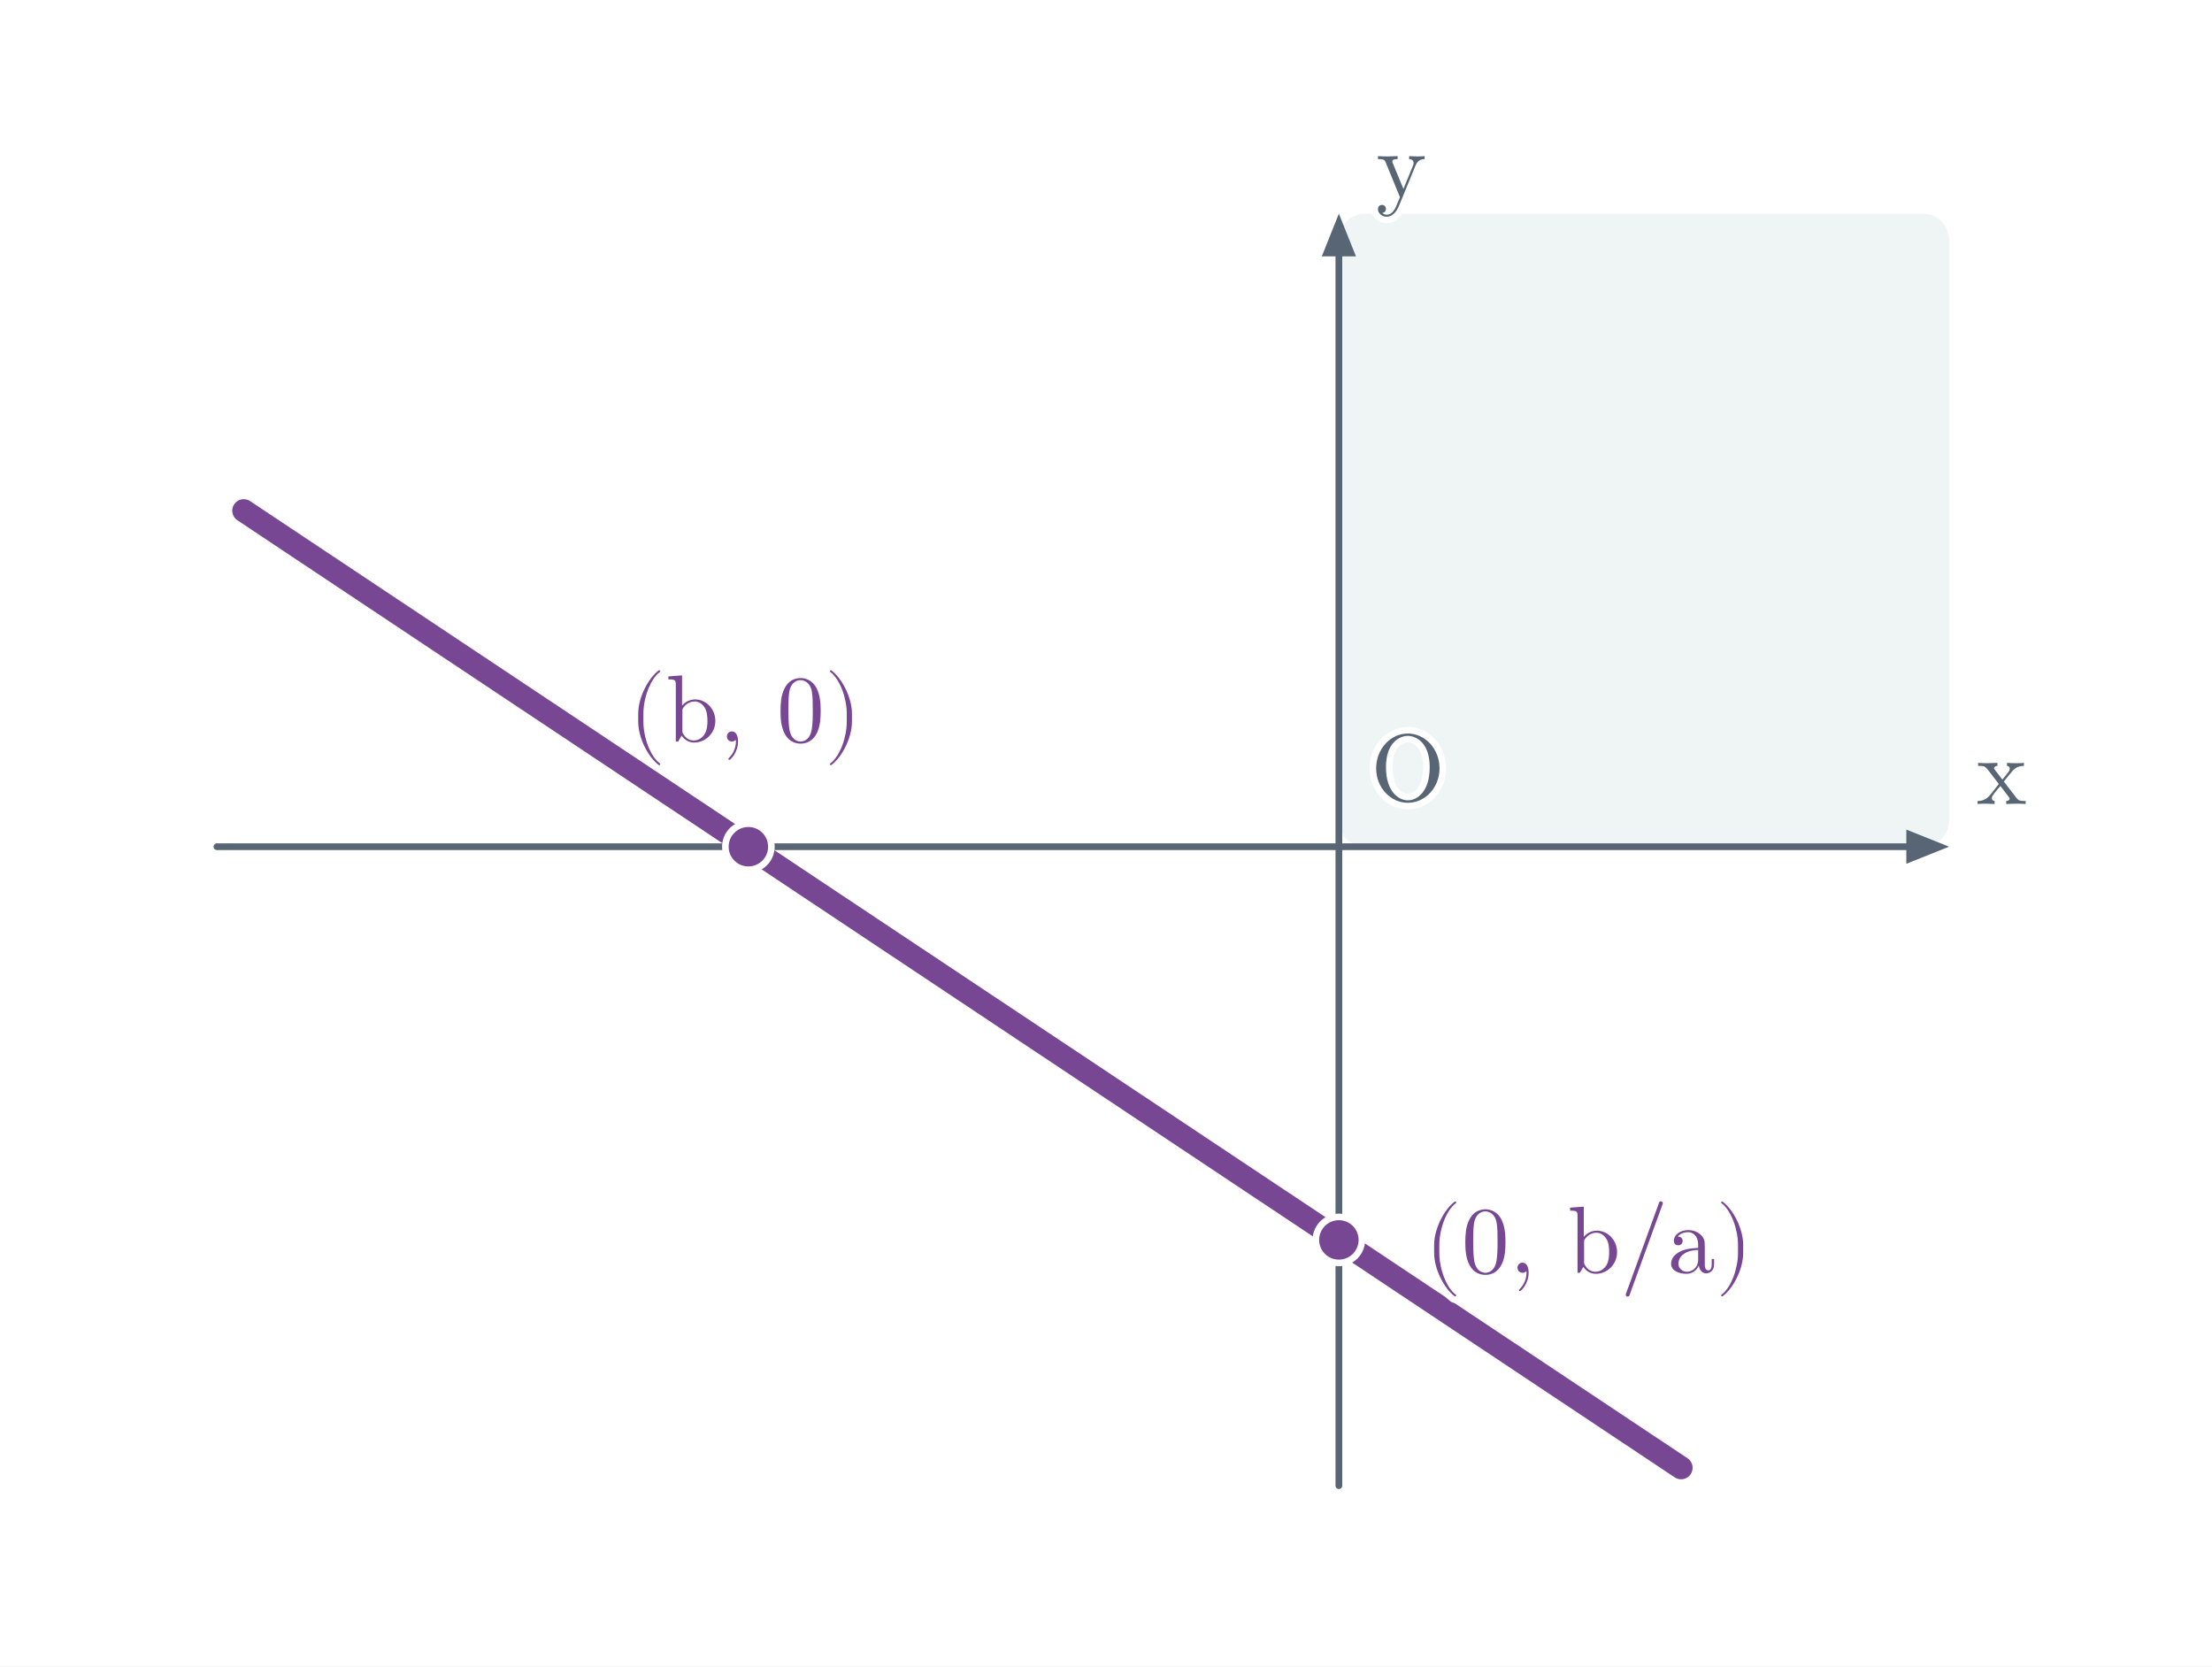
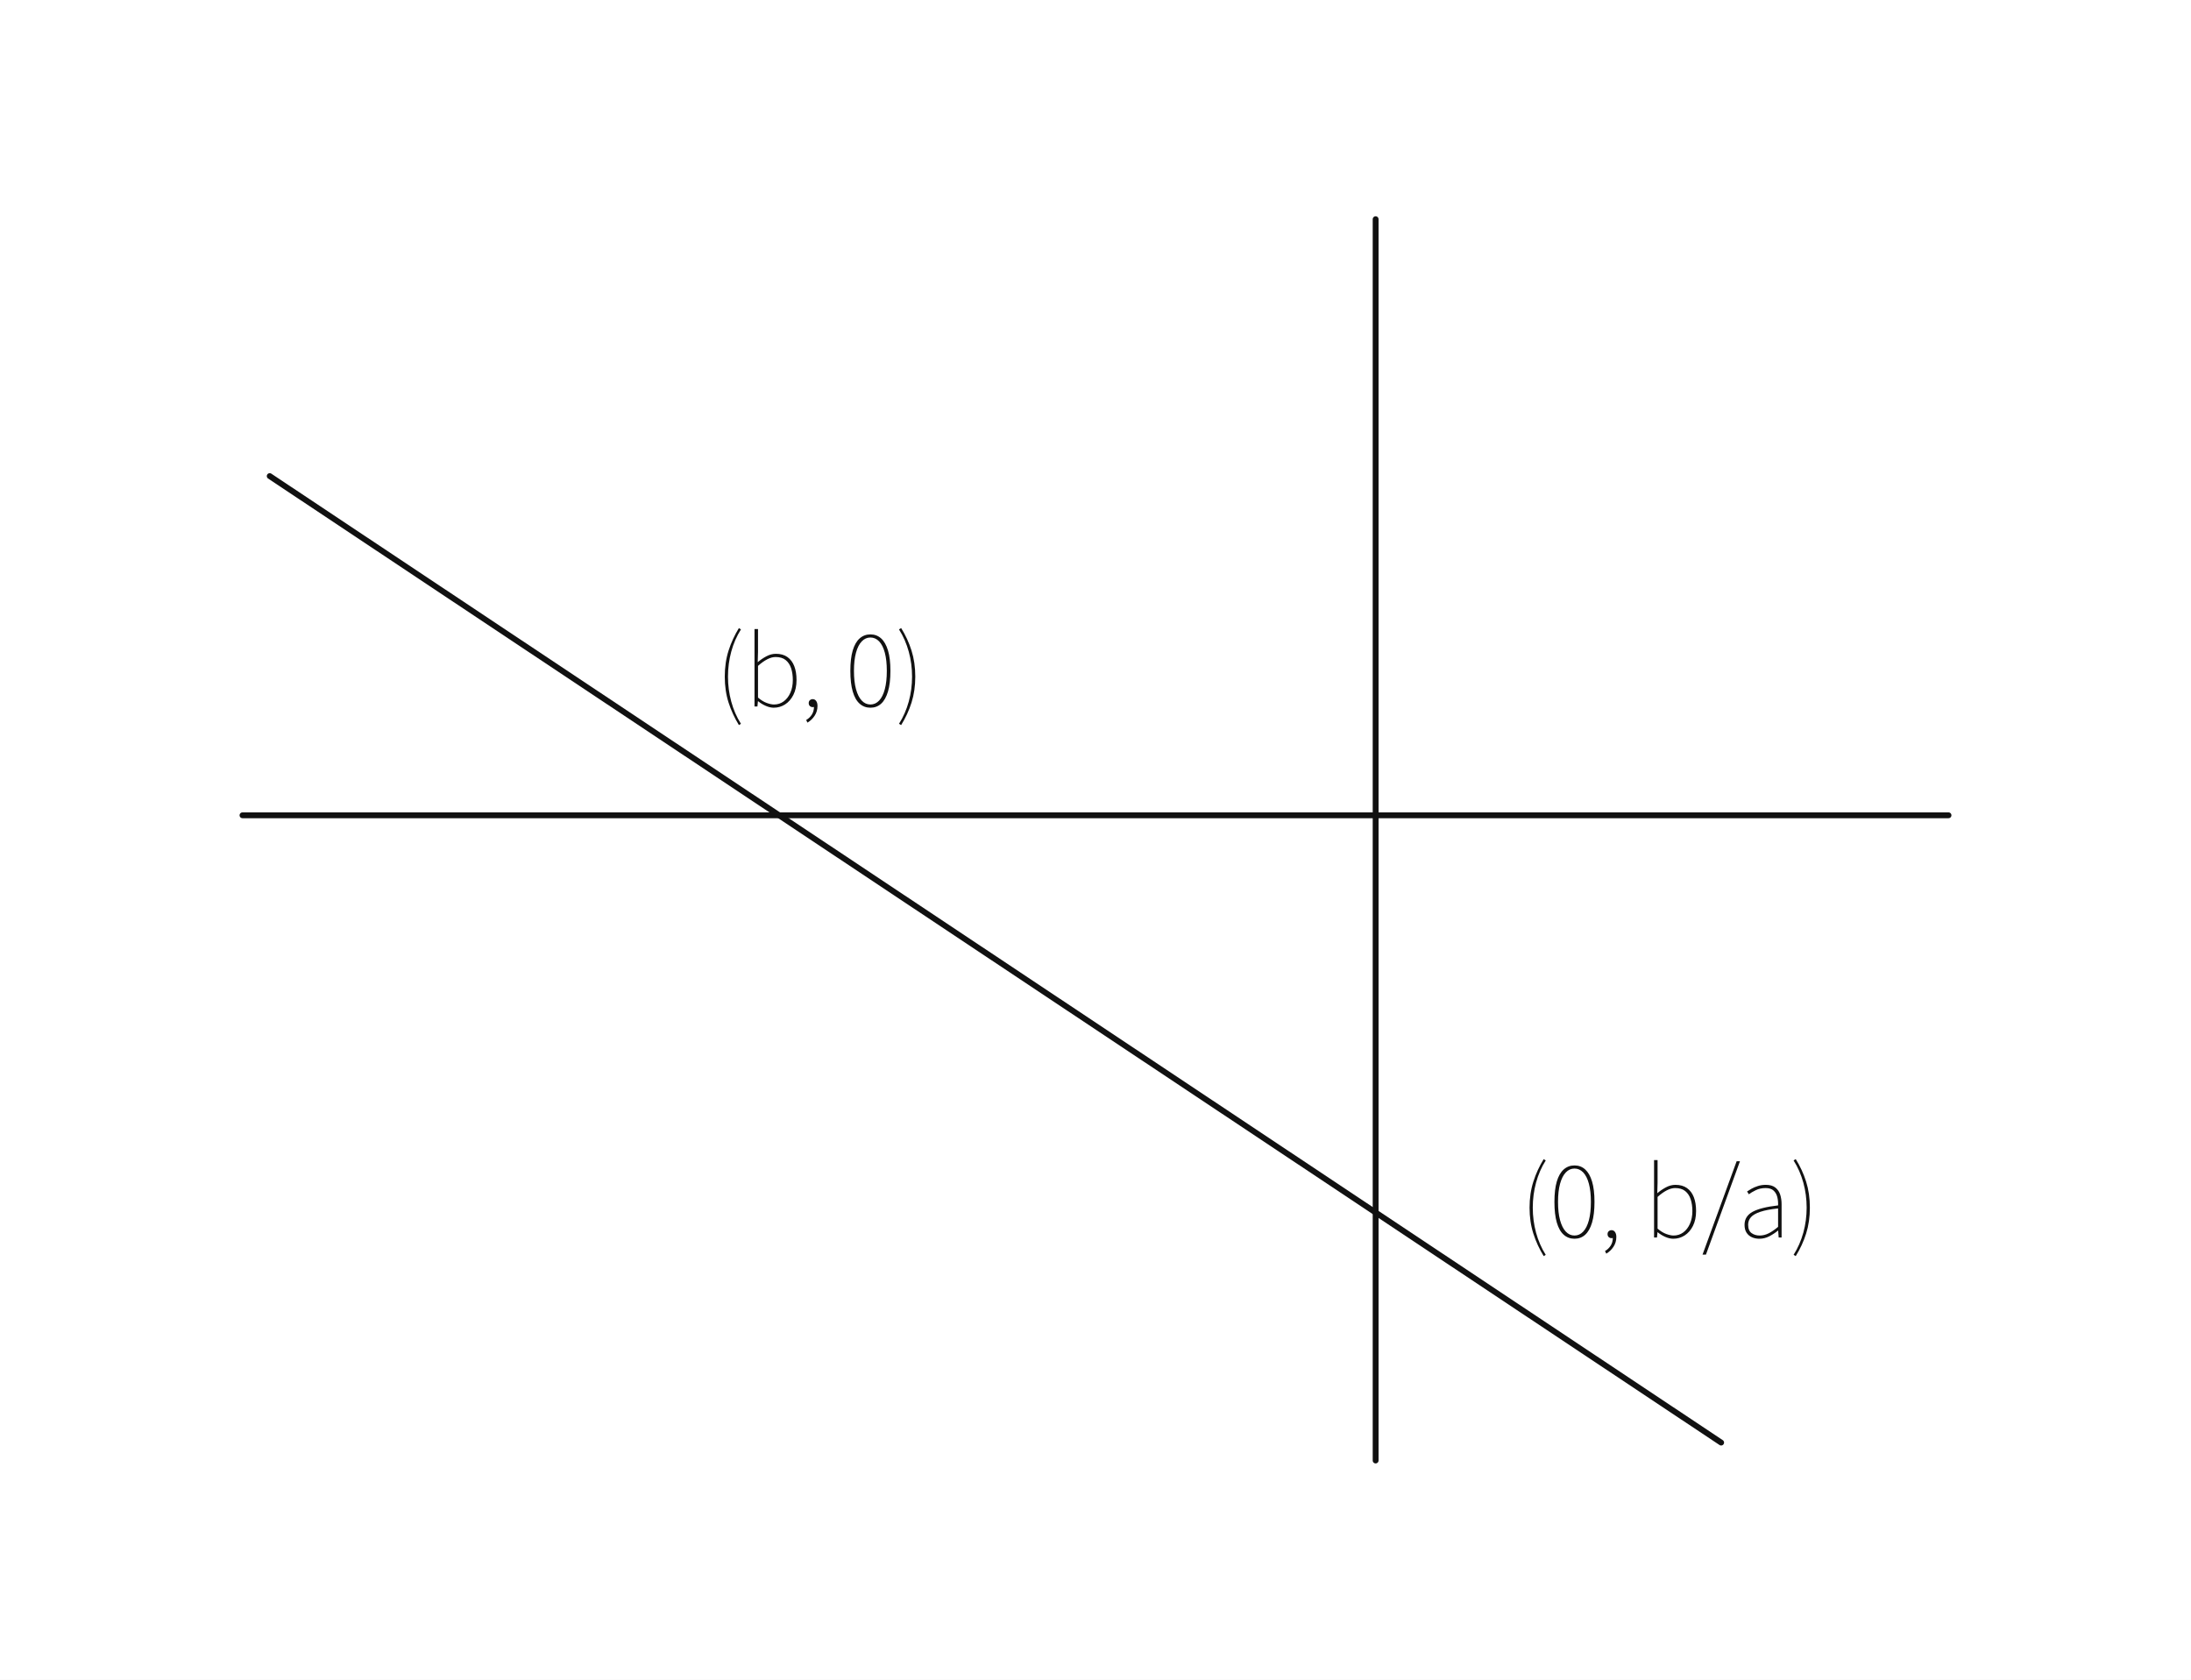
- <svg xmlns="http://www.w3.org/2000/svg" viewBox="0 0 673 507" width="673" height="507" role="img" aria-labelledby="title desc">
-   <rect width="673" height="507" fill="white" />
-   <rect x="407.352" y="65.0" width="185.648" height="192.603" rx="8" fill="#eef5f4" />
-   <line x1="66" y1="257.603" x2="580" y2="257.603" stroke="#586574" stroke-width="2.05" stroke-linecap="round" />
-   <polygon points="593,257.603 580,252.403 580,262.803" fill="#586574" />
-   <line x1="407.352" y1="452" x2="407.352" y2="78" stroke="#586574" stroke-width="2.05" stroke-linecap="round" />
-   <polygon points="407.352,65 402.152,78 412.552,78" fill="#586574" />
-   <line x1="74.165" y1="155.374" x2="511.474" y2="446.563" stroke="#784793" stroke-width="7" stroke-linecap="round" />
-   <circle cx="227.693" cy="257.603" r="7" fill="#784793" stroke="white" stroke-width="2" />
-   <circle cx="407.352" cy="377.232" r="7" fill="#784793" stroke="white" stroke-width="2" />
-   <text x="609.000" y="244.603" fill="#586574" font-size="29" font-weight="600" font-family="Malgun Gothic, Cambria Math, sans-serif" text-anchor="middle" paint-order="stroke" stroke="white" stroke-width="4.0" stroke-linejoin="round">x</text>
-   <text x="426.352" y="60.000" fill="#586574" font-size="29" font-weight="600" font-family="Malgun Gothic, Cambria Math, sans-serif" text-anchor="middle" paint-order="stroke" stroke="white" stroke-width="4.0" stroke-linejoin="round">y</text>
-   <text x="428.352" y="243.603" fill="#586574" font-size="29" font-weight="600" font-family="Malgun Gothic, Cambria Math, sans-serif" text-anchor="middle" paint-order="stroke" stroke="white" stroke-width="4.0" stroke-linejoin="round">O</text>
-   <text x="226.693" y="225.603" fill="#784793" font-size="29" font-weight="600" font-family="Malgun Gothic, Cambria Math, sans-serif" text-anchor="middle" paint-order="stroke" stroke="white" stroke-width="4.0" stroke-linejoin="round">(b, 0)</text>
-   <text x="483.352" y="387.232" fill="#784793" font-size="29" font-weight="600" font-family="Malgun Gothic, Cambria Math, sans-serif" text-anchor="middle" paint-order="stroke" stroke="white" stroke-width="4.0" stroke-linejoin="round">(0, b/a)</text>
+ <svg xmlns="http://www.w3.org/2000/svg" viewBox="0 0 600 460" width="600" height="460" preserveAspectRatio="xMidYMid meet" role="img" aria-labelledby="visual-title visual-desc" data-engine-version="geometry-visual-v1" data-geometry-style-version="AP_GEOMETRY_PRINT_V1_0_DRAFT" data-geometry-preset="GEOMETRY_STANDARD" data-graph-style-version="AP_GRAPH_PRINT_V1_1_DRAFT" data-geometry-mode="COORDINATE_GEOMETRY_HYBRID" data-axis-scale-mode="EQUAL_UNIT" data-geometry-fact-hash="44136fa355b3678a1146ad16f7e8649e94fb4fc21fe77e8310c060f61caaff8a" data-visual-provenance="independent-facts-python" style="max-width:100%;height:auto;stroke-linejoin:round;stroke-linecap:round" data-publication-profile="fragment-publication-spike-v1" data-safe-margin="12">
+   <rect width="600" height="460" fill="#fff" />
+   <g data-layer="30">
+     <line id="s0" data-role="line" stroke="#111" stroke-width="1.6" fill="none" x1="66.407" y1="223.274" x2="533.593" y2="223.274" />
+   </g>
+   <g data-layer="30">
+     <line id="s1" data-role="line" stroke="#111" stroke-width="1.6" fill="none" x1="376.713" y1="399.969" x2="376.713" y2="60.031" />
+   </g>
+   <g data-layer="30">
+     <line id="s2" data-role="line" stroke="#111" stroke-width="1.6" fill="none" x1="73.86" y1="130.382" x2="471.332" y2="395.061" />
+   </g>
+   <g data-layer="90">
+     <g id="txt0" data-label-kind="EQUATION_LABEL" data-priority="1" data-font-px="26.7" data-owner="txt0" data-fragment-sha="sha256:731309bdfa036d1dd41160dd1263b40e251b2fda8ae1ada297bdc681a92b6a9d" data-text="(b, 0)" transform="translate(195.8331 162.4932)">
+       <svg width="57.458" height="38.662" viewBox="0 0 57.458 38.662" data-outline-width="57.4584" data-outline-height="38.6616" id="lb-2556ebb722bf17889188540fd62153c562ec1e2fb6eccee6d4c6d8ae1e960a51" data-owner="txt0" data-fact-role="GIVEN">
+         <path d="M7.075 35.725L6.515 36.072Q4.726 33.161 3.685 29.917Q2.643 26.673 2.643 22.802L2.643 22.802Q2.643 18.93 3.685 15.673Q4.726 12.415 6.515 9.505L6.515 9.505L7.075 9.879Q5.313 12.656 4.419 15.967Q3.524 19.277 3.524 22.802L3.524 22.802Q3.524 26.326 4.419 29.637Q5.313 32.948 7.075 35.725L7.075 35.725ZM16.047 31.319L16.047 31.319Q15.059 31.319 13.924 30.838Q12.789 30.358 11.801 29.557L11.801 29.557L11.721 29.557L11.588 30.972L10.787 30.972L10.787 9.772L11.748 9.772L11.748 16.02L11.668 18.85Q12.763 17.916 14.044 17.235Q15.326 16.554 16.634 16.554L16.634 16.554Q18.556 16.554 19.811 17.448Q21.066 18.343 21.68 19.945Q22.294 21.547 22.294 23.736L22.294 23.736Q22.294 26.113 21.427 27.821Q20.559 29.53 19.144 30.425Q17.729 31.319 16.047 31.319ZM16.127 30.438L16.127 30.438Q17.622 30.438 18.783 29.584Q19.945 28.729 20.612 27.207Q21.28 25.685 21.28 23.736L21.28 23.736Q21.28 21.947 20.813 20.519Q20.345 19.09 19.317 18.263Q18.29 17.435 16.554 17.435L16.554 17.435Q15.486 17.435 14.271 18.063Q13.056 18.69 11.748 19.865L11.748 19.865L11.748 28.542Q12.95 29.584 14.124 30.011Q15.299 30.438 16.127 30.438ZM25.285 35.404L25.285 35.404L24.938 34.683Q25.872 34.149 26.473 33.228Q27.074 32.307 27.074 31.025L27.074 31.025L26.673 29.423L27.661 30.678Q27.474 30.972 27.234 31.065Q26.994 31.159 26.727 31.159L26.727 31.159Q26.273 31.159 25.952 30.865Q25.632 30.572 25.632 30.064L25.632 30.064Q25.632 29.53 25.966 29.25Q26.299 28.97 26.727 28.97L26.727 28.97Q27.314 28.97 27.675 29.477Q28.035 29.984 28.035 30.838L28.035 30.838Q28.035 32.334 27.247 33.522Q26.46 34.71 25.285 35.404ZM42.533 31.319L42.533 31.319Q40.824 31.319 39.583 30.224Q38.341 29.13 37.687 26.887Q37.033 24.644 37.033 21.227L37.033 21.227Q37.033 17.836 37.687 15.633Q38.341 13.43 39.583 12.335Q40.824 11.241 42.533 11.241L42.533 11.241Q44.242 11.241 45.457 12.335Q46.672 13.43 47.339 15.633Q48.007 17.836 48.007 21.227L48.007 21.227Q48.007 24.644 47.339 26.887Q46.672 29.13 45.457 30.224Q44.242 31.319 42.533 31.319ZM42.533 30.438L42.533 30.438Q43.895 30.438 44.909 29.37Q45.924 28.302 46.471 26.246Q47.019 24.19 47.019 21.227L47.019 21.227Q47.019 18.29 46.471 16.247Q45.924 14.204 44.909 13.15Q43.895 12.095 42.533 12.095L42.533 12.095Q41.171 12.095 40.157 13.15Q39.142 14.204 38.581 16.247Q38.021 18.29 38.021 21.227L38.021 21.227Q38.021 24.19 38.581 26.246Q39.142 28.302 40.157 29.37Q41.171 30.438 42.533 30.438ZM50.944 36.072L50.944 36.072L50.356 35.725Q52.118 32.948 53.026 29.637Q53.934 26.326 53.934 22.802L53.934 22.802Q53.934 19.277 53.026 15.967Q52.118 12.656 50.356 9.879L50.356 9.879L50.944 9.505Q52.759 12.415 53.787 15.673Q54.815 18.93 54.815 22.802L54.815 22.802Q54.815 26.673 53.787 29.917Q52.759 33.161 50.944 36.072Z" fill="#111" />
+       </svg>
+     </g>
+   </g>
+   <g data-layer="90">
+     <g id="txt1" data-label-kind="EQUATION_LABEL" data-priority="1" data-font-px="26.7" data-owner="txt1" data-fragment-sha="sha256:8ae1518a0875a0718ee8d69be3842641d077d6fb882b6c27b27c564ce70c5c94" data-text="(0, b/a)" transform="translate(416.2223 307.9211)">
+       <svg width="82.049" height="38.662" viewBox="0 0 82.049 38.662" data-outline-width="82.04910000000001" data-outline-height="38.6616" id="lb-96edc17d26a00e3a3a374b87c3e0daa6d78d2b5b998bd26a249360d358c9fb90" data-owner="txt1" data-fact-role="GIVEN">
+         <path d="M7.075 35.725L6.515 36.072Q4.726 33.161 3.685 29.917Q2.643 26.673 2.643 22.802L2.643 22.802Q2.643 18.93 3.685 15.673Q4.726 12.415 6.515 9.505L6.515 9.505L7.075 9.879Q5.313 12.656 4.419 15.967Q3.524 19.277 3.524 22.802L3.524 22.802Q3.524 26.326 4.419 29.637Q5.313 32.948 7.075 35.725L7.075 35.725ZM14.952 31.319L14.952 31.319Q13.243 31.319 12.002 30.224Q10.76 29.13 10.106 26.887Q9.452 24.644 9.452 21.227L9.452 21.227Q9.452 17.836 10.106 15.633Q10.76 13.43 12.002 12.335Q13.243 11.241 14.952 11.241L14.952 11.241Q16.661 11.241 17.876 12.335Q19.09 13.43 19.758 15.633Q20.425 17.836 20.425 21.227L20.425 21.227Q20.425 24.644 19.758 26.887Q19.09 29.13 17.876 30.224Q16.661 31.319 14.952 31.319ZM14.952 30.438L14.952 30.438Q16.314 30.438 17.328 29.37Q18.343 28.302 18.89 26.246Q19.438 24.19 19.438 21.227L19.438 21.227Q19.438 18.29 18.89 16.247Q18.343 14.204 17.328 13.15Q16.314 12.095 14.952 12.095L14.952 12.095Q13.59 12.095 12.576 13.15Q11.561 14.204 11 16.247Q10.44 18.29 10.44 21.227L10.44 21.227Q10.44 24.19 11 26.246Q11.561 28.302 12.576 29.37Q13.59 30.438 14.952 30.438ZM23.656 35.404L23.656 35.404L23.309 34.683Q24.244 34.149 24.844 33.228Q25.445 32.307 25.445 31.025L25.445 31.025L25.045 29.423L26.032 30.678Q25.846 30.972 25.605 31.065Q25.365 31.159 25.098 31.159L25.098 31.159Q24.644 31.159 24.324 30.865Q24.003 30.572 24.003 30.064L24.003 30.064Q24.003 29.53 24.337 29.25Q24.671 28.97 25.098 28.97L25.098 28.97Q25.685 28.97 26.046 29.477Q26.406 29.984 26.406 30.838L26.406 30.838Q26.406 32.334 25.619 33.522Q24.831 34.71 23.656 35.404ZM41.999 31.319L41.999 31.319Q41.011 31.319 39.876 30.838Q38.742 30.358 37.754 29.557L37.754 29.557L37.674 29.557L37.54 30.972L36.739 30.972L36.739 9.772L37.7 9.772L37.7 16.02L37.62 18.85Q38.715 17.916 39.997 17.235Q41.278 16.554 42.587 16.554L42.587 16.554Q44.509 16.554 45.764 17.448Q47.019 18.343 47.633 19.945Q48.247 21.547 48.247 23.736L48.247 23.736Q48.247 26.113 47.379 27.821Q46.511 29.53 45.096 30.425Q43.681 31.319 41.999 31.319ZM42.079 30.438L42.079 30.438Q43.574 30.438 44.736 29.584Q45.897 28.729 46.565 27.207Q47.232 25.685 47.232 23.736L47.232 23.736Q47.232 21.947 46.765 20.519Q46.298 19.09 45.27 18.263Q44.242 17.435 42.506 17.435L42.506 17.435Q41.438 17.435 40.224 18.063Q39.009 18.69 37.7 19.865L37.7 19.865L37.7 28.542Q38.902 29.584 40.077 30.011Q41.252 30.438 42.079 30.438ZM50.944 35.671L50.009 35.671L59.354 10.093L60.262 10.093L50.944 35.671ZM65.575 31.319L65.575 31.319Q64.481 31.319 63.559 30.919Q62.638 30.518 62.078 29.677Q61.517 28.836 61.517 27.501L61.517 27.501Q61.517 25.151 63.733 23.937Q65.949 22.722 70.702 22.188L70.702 22.188Q70.755 21.04 70.501 19.958Q70.248 18.877 69.5 18.156Q68.752 17.435 67.284 17.435L67.284 17.435Q65.789 17.435 64.587 18.023Q63.386 18.61 62.692 19.144L62.692 19.144L62.211 18.37Q62.665 18.049 63.426 17.622Q64.187 17.195 65.188 16.874Q66.189 16.554 67.337 16.554L67.337 16.554Q68.993 16.554 69.941 17.288Q70.888 18.023 71.276 19.224Q71.663 20.425 71.663 21.867L71.663 21.867L71.663 30.972L70.862 30.972L70.728 29.103L70.648 29.103Q69.58 29.984 68.285 30.652Q66.99 31.319 65.575 31.319ZM65.655 30.438L65.655 30.438Q66.91 30.438 68.112 29.837Q69.313 29.236 70.702 28.062L70.702 28.062L70.702 23.015Q67.658 23.336 65.856 23.937Q64.053 24.537 63.279 25.405Q62.505 26.273 62.505 27.474L62.505 27.474Q62.505 29.103 63.439 29.77Q64.374 30.438 65.655 30.438ZM75.534 36.072L75.534 36.072L74.947 35.725Q76.709 32.948 77.617 29.637Q78.525 26.326 78.525 22.802L78.525 22.802Q78.525 19.277 77.617 15.967Q76.709 12.656 74.947 9.879L74.947 9.879L75.534 9.505Q77.35 12.415 78.378 15.673Q79.406 18.93 79.406 22.802L79.406 22.802Q79.406 26.673 78.378 29.917Q77.35 33.161 75.534 36.072Z" fill="#111" />
+       </svg>
+     </g>
+   </g>
</svg>
